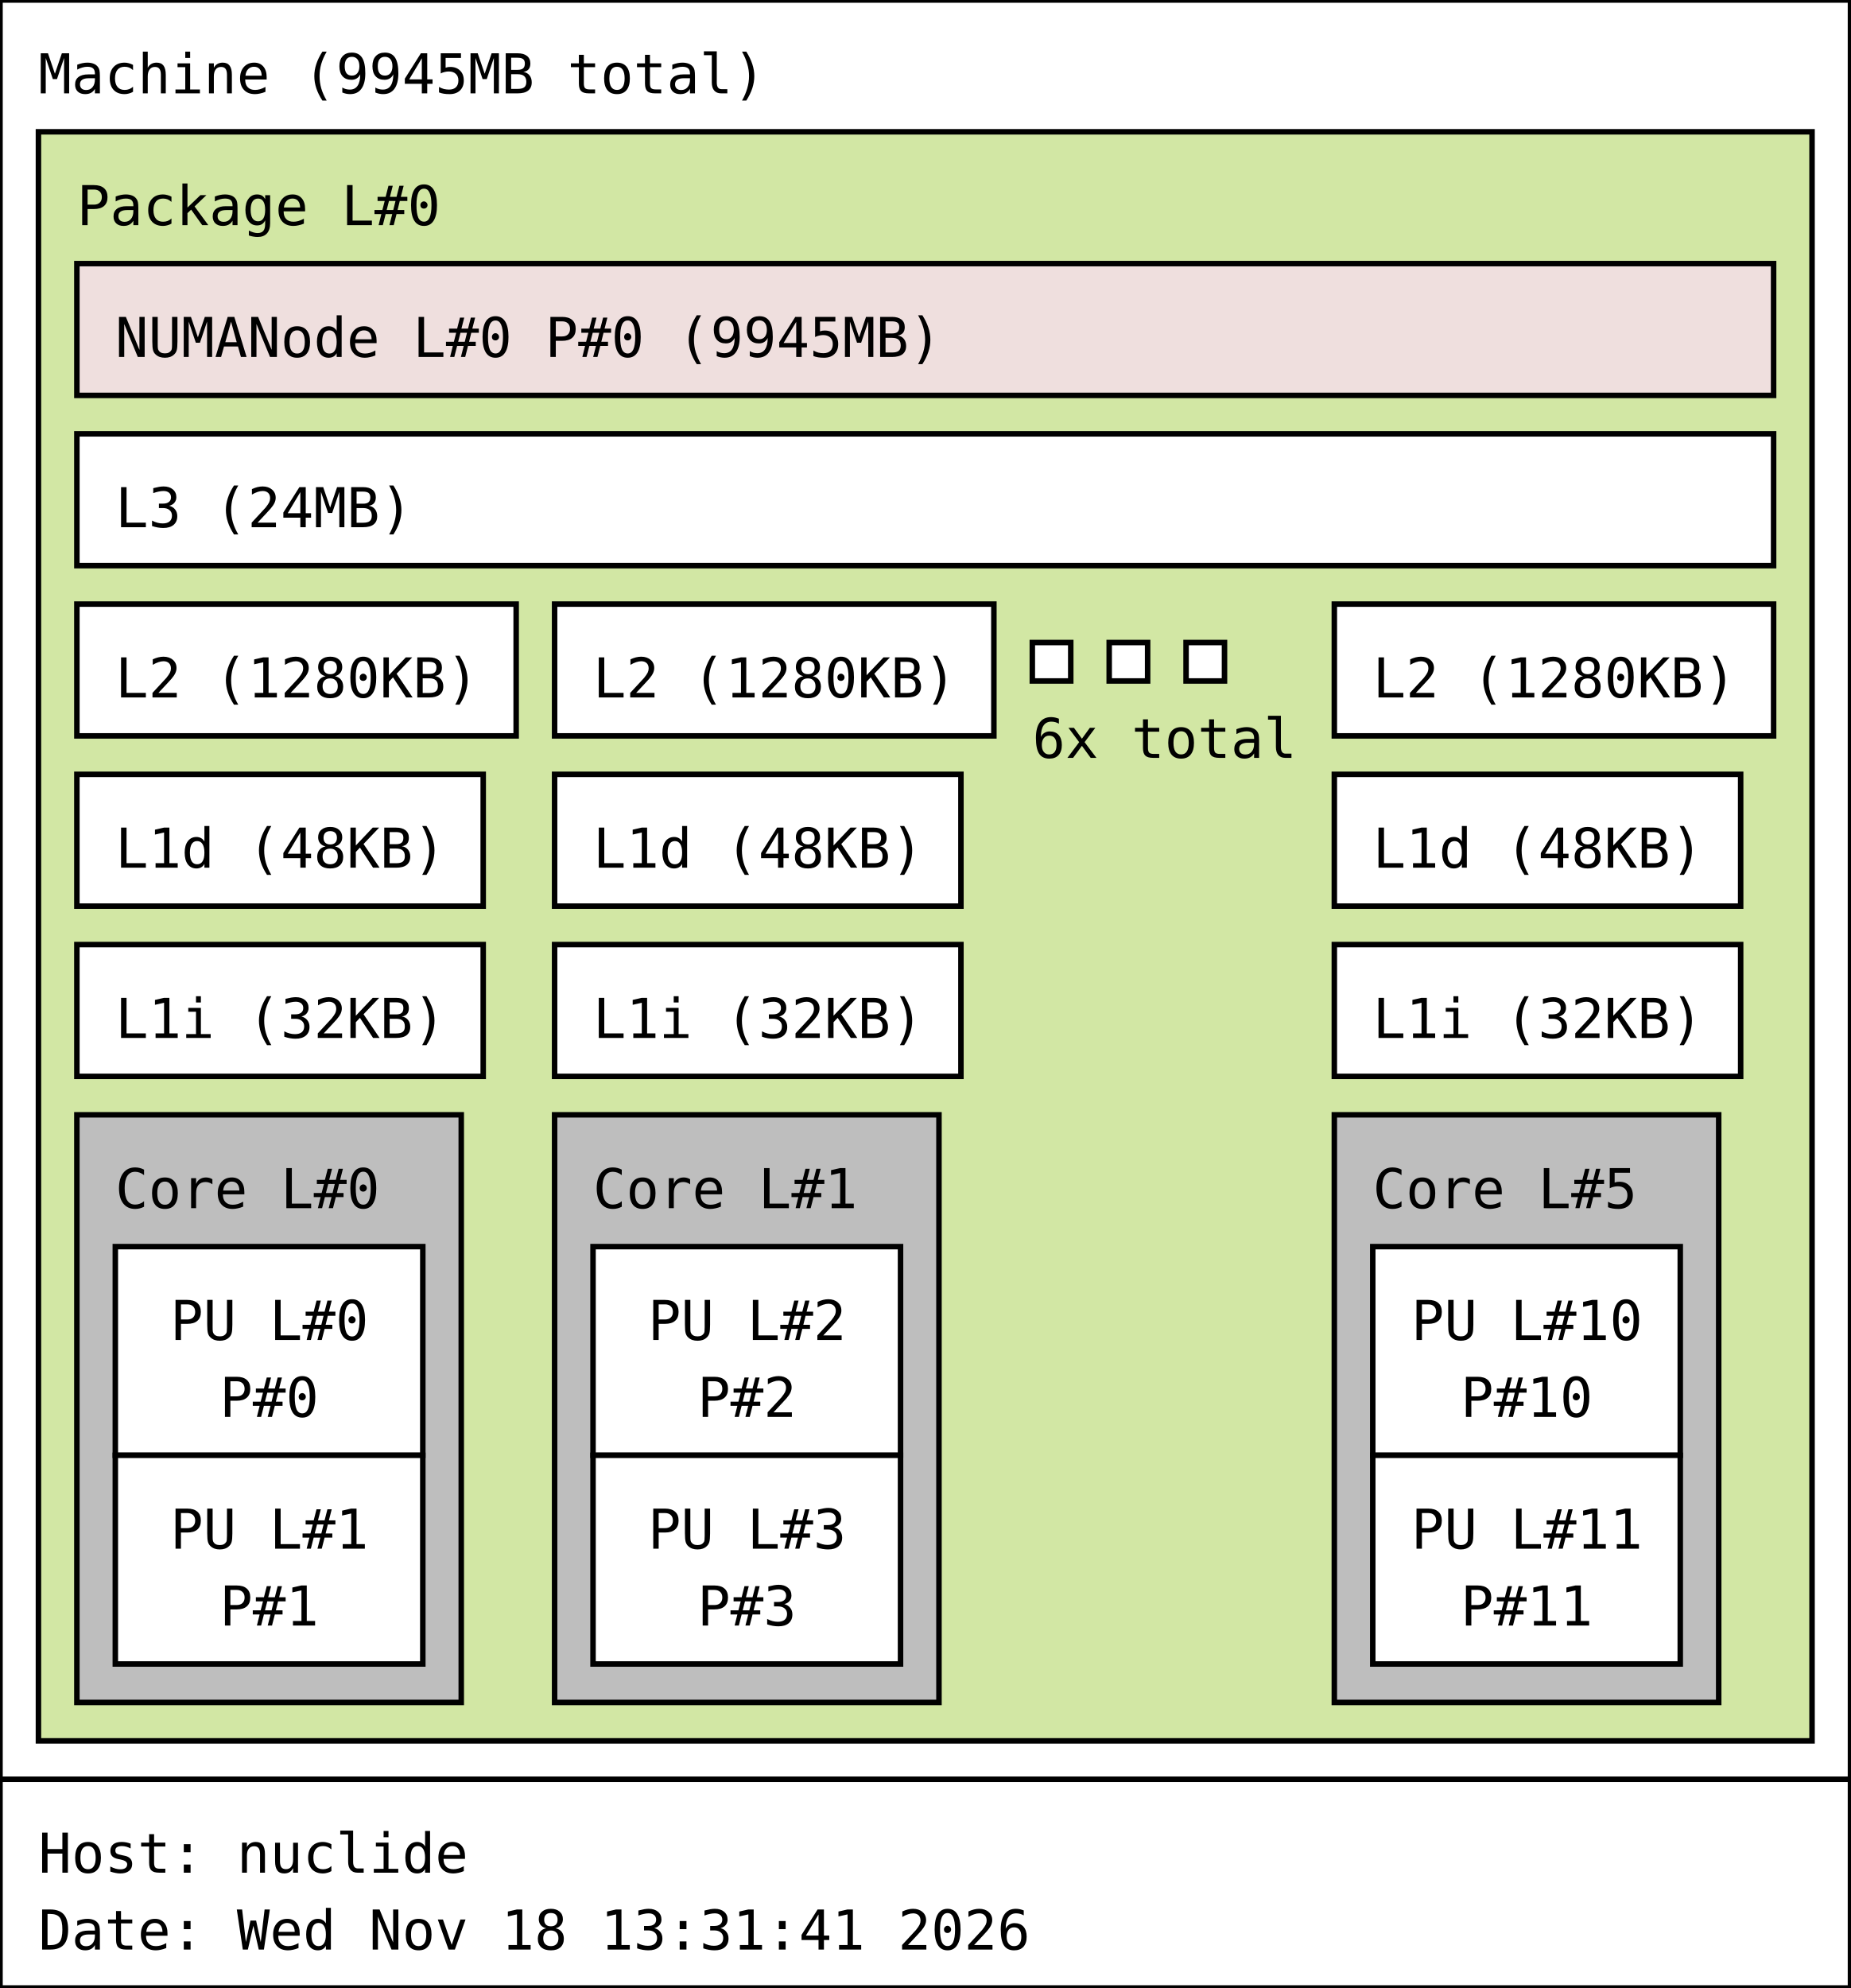
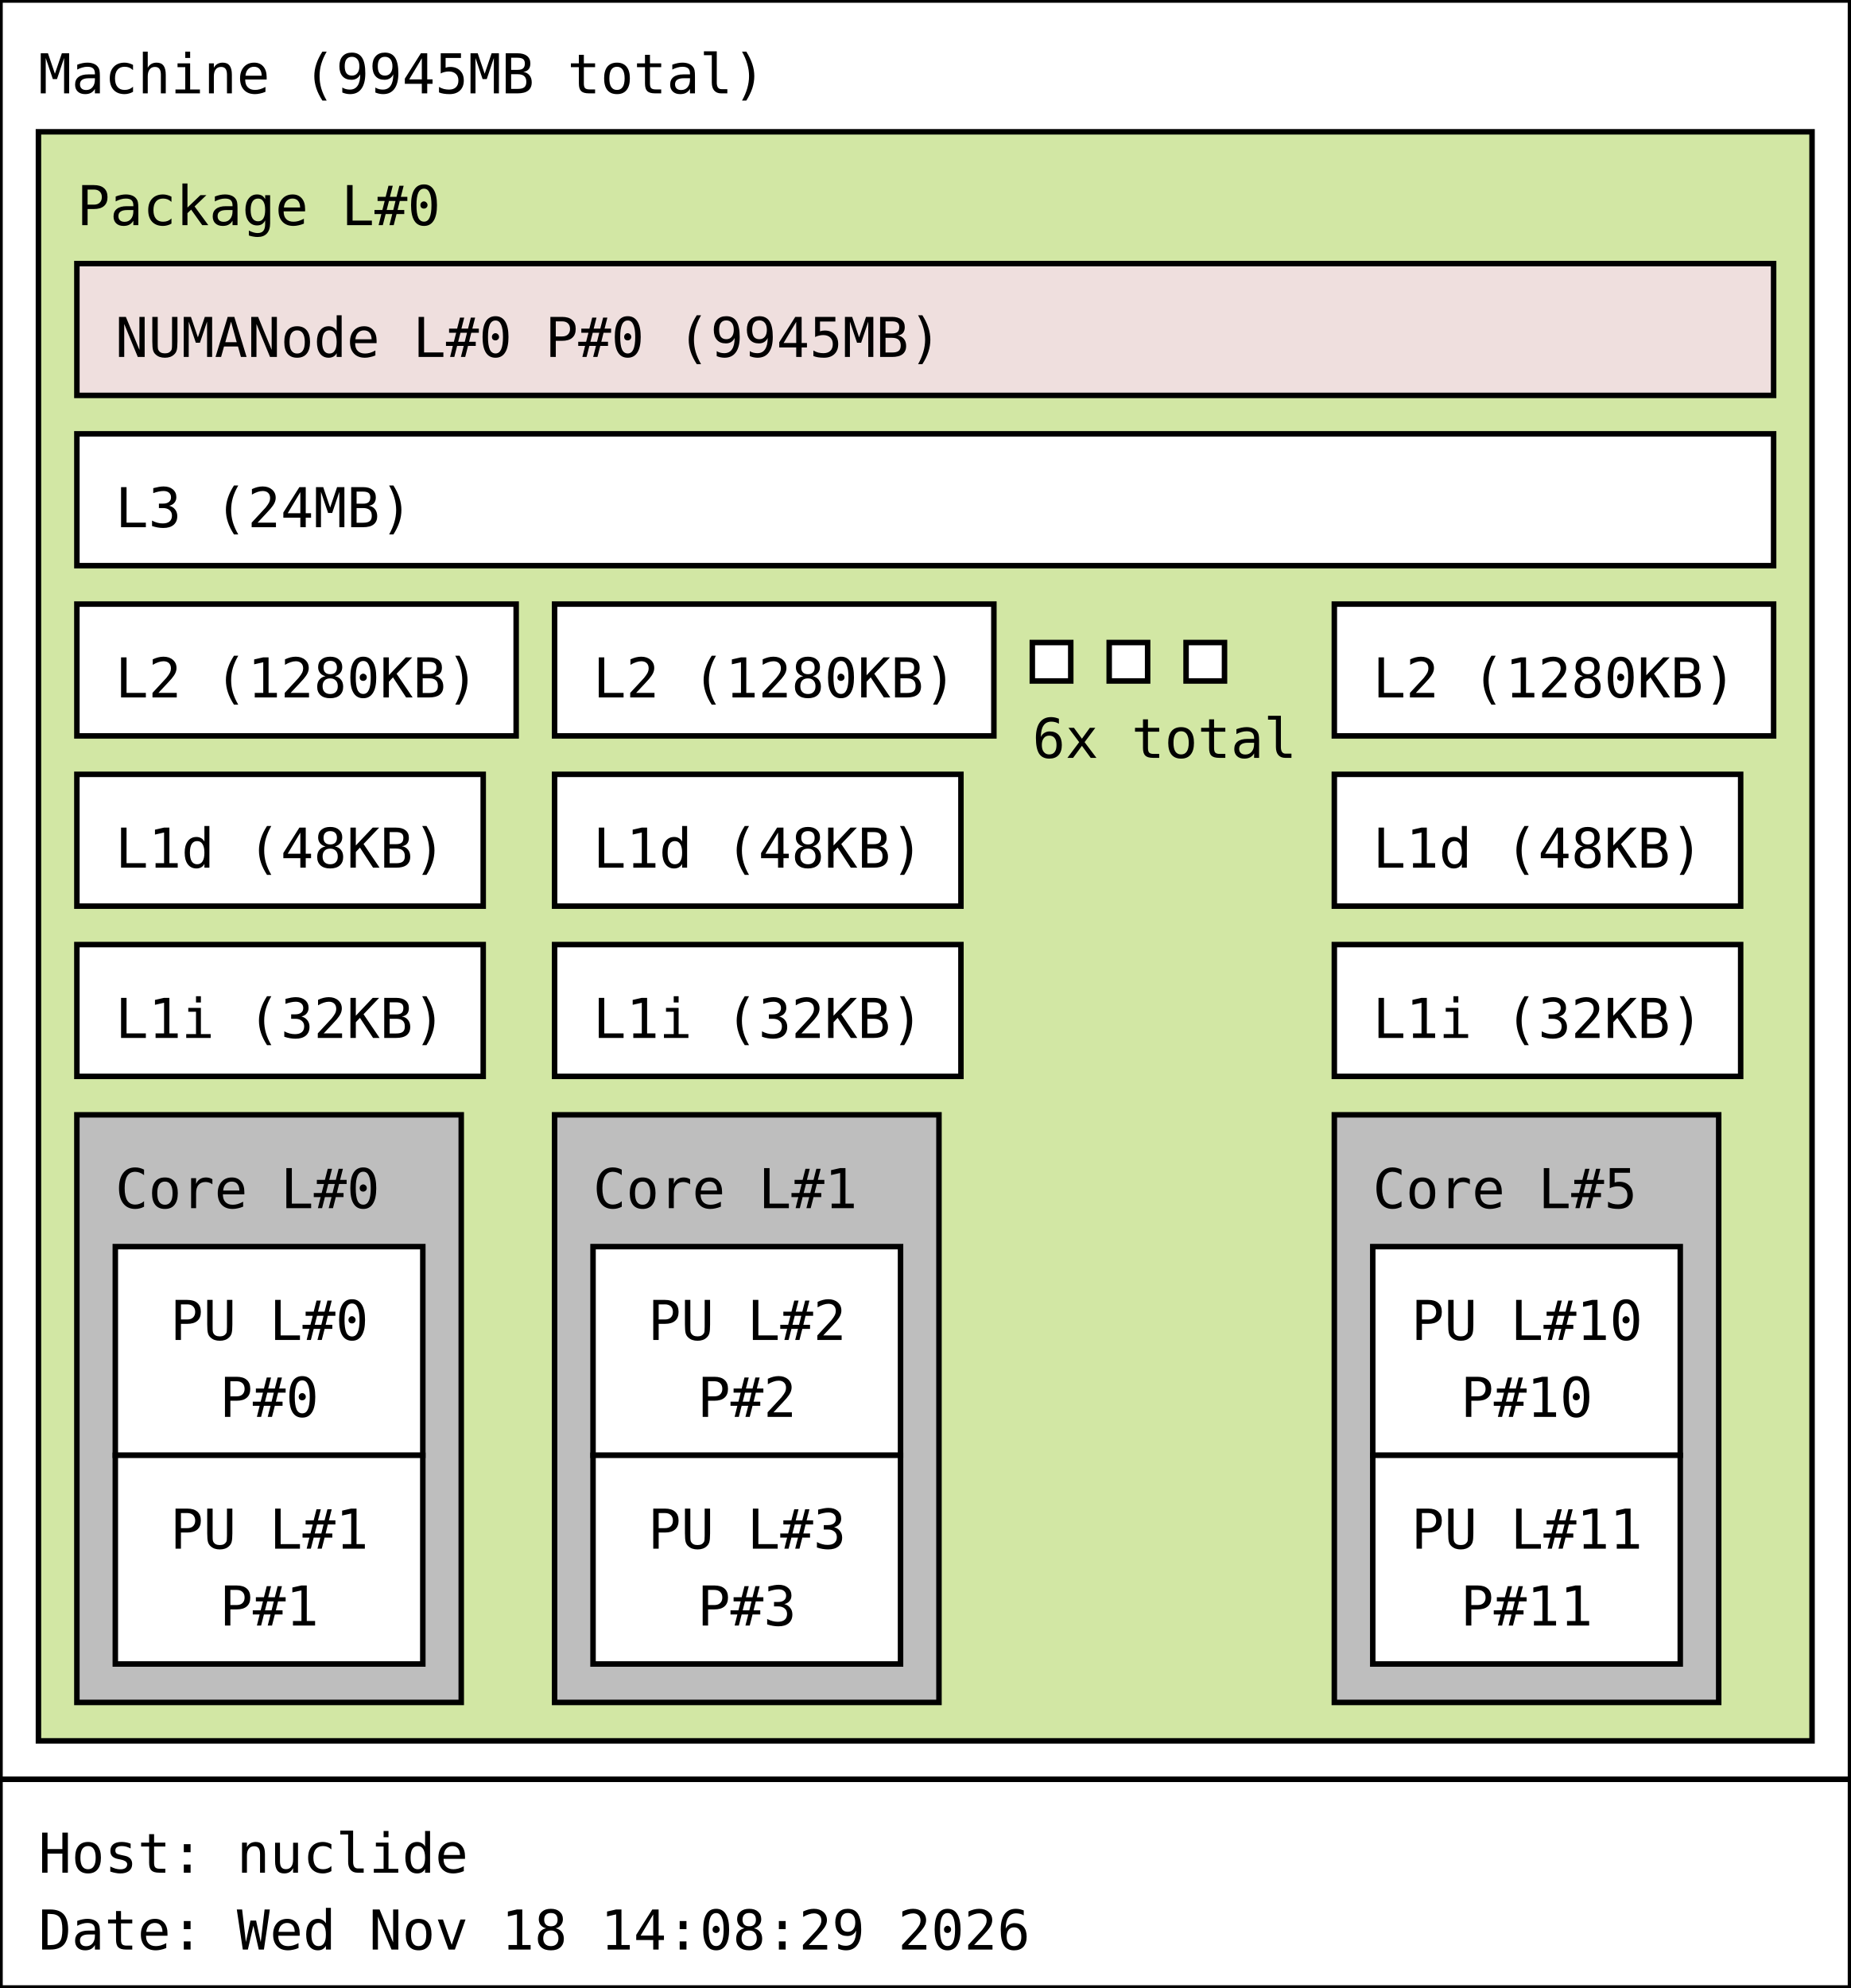
<svg xmlns="http://www.w3.org/2000/svg" width="337px" height="362px" viewBox="0 0 337px 362px" version="1.1">
  <rect id="Machine_0_rect" class="Machine" x="0" y="0" width="337" height="324" fill="rgb(255,255,255)" stroke="rgb(0,0,0)" stroke-width="1" />
  <text id="Machine_0_text" class="Machine" font-family="Monospace" x="7" y="17" fill="rgb(0,0,0)" font-size="10px">Machine (9945MB total)</text>
  <rect id="Package_0_rect" class="Package" x="7" y="24" width="323" height="293" fill="rgb(210,231,164)" stroke="rgb(0,0,0)" stroke-width="1" />
  <text id="Package_0_text" class="Package" font-family="Monospace" x="14" y="41" fill="rgb(0,0,0)" font-size="10px">Package L#0</text>
  <rect id="L3_0_rect" class="L3" x="14" y="79" width="309" height="24" fill="rgb(255,255,255)" stroke="rgb(0,0,0)" stroke-width="1" />
  <text id="L3_0_text" class="L3" font-family="Monospace" x="21" y="96" fill="rgb(0,0,0)" font-size="10px">L3 (24MB)</text>
  <rect id="L2_0_rect" class="L2" x="14" y="110" width="80" height="24" fill="rgb(255,255,255)" stroke="rgb(0,0,0)" stroke-width="1" />
  <text id="L2_0_text" class="L2" font-family="Monospace" x="21" y="127" fill="rgb(0,0,0)" font-size="10px">L2 (1280KB)</text>
  <rect id="L1d_0_rect" class="L1d" x="14" y="141" width="74" height="24" fill="rgb(255,255,255)" stroke="rgb(0,0,0)" stroke-width="1" />
  <text id="L1d_0_text" class="L1d" font-family="Monospace" x="21" y="158" fill="rgb(0,0,0)" font-size="10px">L1d (48KB)</text>
  <rect id="L1i_0_rect" class="L1i" x="14" y="172" width="74" height="24" fill="rgb(255,255,255)" stroke="rgb(0,0,0)" stroke-width="1" />
  <text id="L1i_0_text" class="L1i" font-family="Monospace" x="21" y="189" fill="rgb(0,0,0)" font-size="10px">L1i (32KB)</text>
  <rect id="Core_0_rect" class="Core" x="14" y="203" width="70" height="107" fill="rgb(190,190,190)" stroke="rgb(0,0,0)" stroke-width="1" />
  <text id="Core_0_text" class="Core" font-family="Monospace" x="21" y="220" fill="rgb(0,0,0)" font-size="10px">Core L#0</text>
  <rect id="PU_0_rect" class="PU" x="21" y="227" width="56" height="38" fill="rgb(255,255,255)" stroke="rgb(0,0,0)" stroke-width="1" />
  <text id="PU_0_text" class="PU" font-family="Monospace" x="31" y="244" fill="rgb(0,0,0)" font-size="10px">PU L#0</text>
  <text id="PU_0_text_1" class="PU" font-family="Monospace" x="40" y="258" fill="rgb(0,0,0)" font-size="10px">P#0</text>
  <rect id="PU_1_rect" class="PU" x="21" y="265" width="56" height="38" fill="rgb(255,255,255)" stroke="rgb(0,0,0)" stroke-width="1" />
  <text id="PU_1_text" class="PU" font-family="Monospace" x="31" y="282" fill="rgb(0,0,0)" font-size="10px">PU L#1</text>
  <text id="PU_1_text_1" class="PU" font-family="Monospace" x="40" y="296" fill="rgb(0,0,0)" font-size="10px">P#1</text>
  <rect id="L2_1_rect" class="L2" x="101" y="110" width="80" height="24" fill="rgb(255,255,255)" stroke="rgb(0,0,0)" stroke-width="1" />
  <text id="L2_1_text" class="L2" font-family="Monospace" x="108" y="127" fill="rgb(0,0,0)" font-size="10px">L2 (1280KB)</text>
  <rect id="L1d_1_rect" class="L1d" x="101" y="141" width="74" height="24" fill="rgb(255,255,255)" stroke="rgb(0,0,0)" stroke-width="1" />
  <text id="L1d_1_text" class="L1d" font-family="Monospace" x="108" y="158" fill="rgb(0,0,0)" font-size="10px">L1d (48KB)</text>
  <rect id="L1i_1_rect" class="L1i" x="101" y="172" width="74" height="24" fill="rgb(255,255,255)" stroke="rgb(0,0,0)" stroke-width="1" />
  <text id="L1i_1_text" class="L1i" font-family="Monospace" x="108" y="189" fill="rgb(0,0,0)" font-size="10px">L1i (32KB)</text>
  <rect id="Core_1_rect" class="Core" x="101" y="203" width="70" height="107" fill="rgb(190,190,190)" stroke="rgb(0,0,0)" stroke-width="1" />
  <text id="Core_1_text" class="Core" font-family="Monospace" x="108" y="220" fill="rgb(0,0,0)" font-size="10px">Core L#1</text>
  <rect id="PU_2_rect" class="PU" x="108" y="227" width="56" height="38" fill="rgb(255,255,255)" stroke="rgb(0,0,0)" stroke-width="1" />
  <text id="PU_2_text" class="PU" font-family="Monospace" x="118" y="244" fill="rgb(0,0,0)" font-size="10px">PU L#2</text>
  <text id="PU_2_text_1" class="PU" font-family="Monospace" x="127" y="258" fill="rgb(0,0,0)" font-size="10px">P#2</text>
  <rect id="PU_3_rect" class="PU" x="108" y="265" width="56" height="38" fill="rgb(255,255,255)" stroke="rgb(0,0,0)" stroke-width="1" />
  <text id="PU_3_text" class="PU" font-family="Monospace" x="118" y="282" fill="rgb(0,0,0)" font-size="10px">PU L#3</text>
  <text id="PU_3_text_1" class="PU" font-family="Monospace" x="127" y="296" fill="rgb(0,0,0)" font-size="10px">P#3</text>
  <rect id="L2_2_rect" class="L2" x="188" y="117" width="7" height="7" fill="rgb(255,255,255)" stroke="rgb(0,0,0)" stroke-width="1" />
  <rect id="L2_2_rect" class="L2" x="202" y="117" width="7" height="7" fill="rgb(255,255,255)" stroke="rgb(0,0,0)" stroke-width="1" />
  <rect id="L2_2_rect" class="L2" x="216" y="117" width="7" height="7" fill="rgb(255,255,255)" stroke="rgb(0,0,0)" stroke-width="1" />
  <text id="L2_2_text" class="L2" font-family="Monospace" x="188" y="138" fill="rgb(0,0,0)" font-size="10px">6x total</text>
  <rect id="L2_5_rect" class="L2" x="243" y="110" width="80" height="24" fill="rgb(255,255,255)" stroke="rgb(0,0,0)" stroke-width="1" />
  <text id="L2_5_text" class="L2" font-family="Monospace" x="250" y="127" fill="rgb(0,0,0)" font-size="10px">L2 (1280KB)</text>
  <rect id="L1d_5_rect" class="L1d" x="243" y="141" width="74" height="24" fill="rgb(255,255,255)" stroke="rgb(0,0,0)" stroke-width="1" />
  <text id="L1d_5_text" class="L1d" font-family="Monospace" x="250" y="158" fill="rgb(0,0,0)" font-size="10px">L1d (48KB)</text>
  <rect id="L1i_5_rect" class="L1i" x="243" y="172" width="74" height="24" fill="rgb(255,255,255)" stroke="rgb(0,0,0)" stroke-width="1" />
  <text id="L1i_5_text" class="L1i" font-family="Monospace" x="250" y="189" fill="rgb(0,0,0)" font-size="10px">L1i (32KB)</text>
  <rect id="Core_5_rect" class="Core" x="243" y="203" width="70" height="107" fill="rgb(190,190,190)" stroke="rgb(0,0,0)" stroke-width="1" />
  <text id="Core_5_text" class="Core" font-family="Monospace" x="250" y="220" fill="rgb(0,0,0)" font-size="10px">Core L#5</text>
  <rect id="PU_10_rect" class="PU" x="250" y="227" width="56" height="38" fill="rgb(255,255,255)" stroke="rgb(0,0,0)" stroke-width="1" />
  <text id="PU_10_text" class="PU" font-family="Monospace" x="257" y="244" fill="rgb(0,0,0)" font-size="10px">PU L#10</text>
  <text id="PU_10_text_1" class="PU" font-family="Monospace" x="266" y="258" fill="rgb(0,0,0)" font-size="10px">P#10</text>
  <rect id="PU_11_rect" class="PU" x="250" y="265" width="56" height="38" fill="rgb(255,255,255)" stroke="rgb(0,0,0)" stroke-width="1" />
  <text id="PU_11_text" class="PU" font-family="Monospace" x="257" y="282" fill="rgb(0,0,0)" font-size="10px">PU L#11</text>
  <text id="PU_11_text_1" class="PU" font-family="Monospace" x="266" y="296" fill="rgb(0,0,0)" font-size="10px">P#11</text>
  <rect id="NUMANode_0_rect" class="NUMANode" x="14" y="48" width="309" height="24" fill="rgb(239,223,222)" stroke="rgb(0,0,0)" stroke-width="1" />
  <text id="NUMANode_0_text" class="NUMANode" font-family="Monospace" x="21" y="65" fill="rgb(0,0,0)" font-size="10px">NUMANode L#0 P#0 (9945MB)</text>
  <rect id="anon_rect" x="0" y="324" width="337" height="38" fill="rgb(255,255,255)" stroke="rgb(0,0,0)" stroke-width="1" />
  <text id="anon_text" font-family="Monospace" x="7" y="341" fill="rgb(0,0,0)" font-size="10px">Host: nuclide</text>
-   <text id="anon_text_1" font-family="Monospace" x="7" y="355" fill="rgb(0,0,0)" font-size="10px">Date: Wed Nov 18 13:31:41 2026</text>
+   <text id="anon_text_1" font-family="Monospace" x="7" y="355" fill="rgb(0,0,0)" font-size="10px">Date: Wed Nov 18 14:08:29 2026</text>
</svg>
